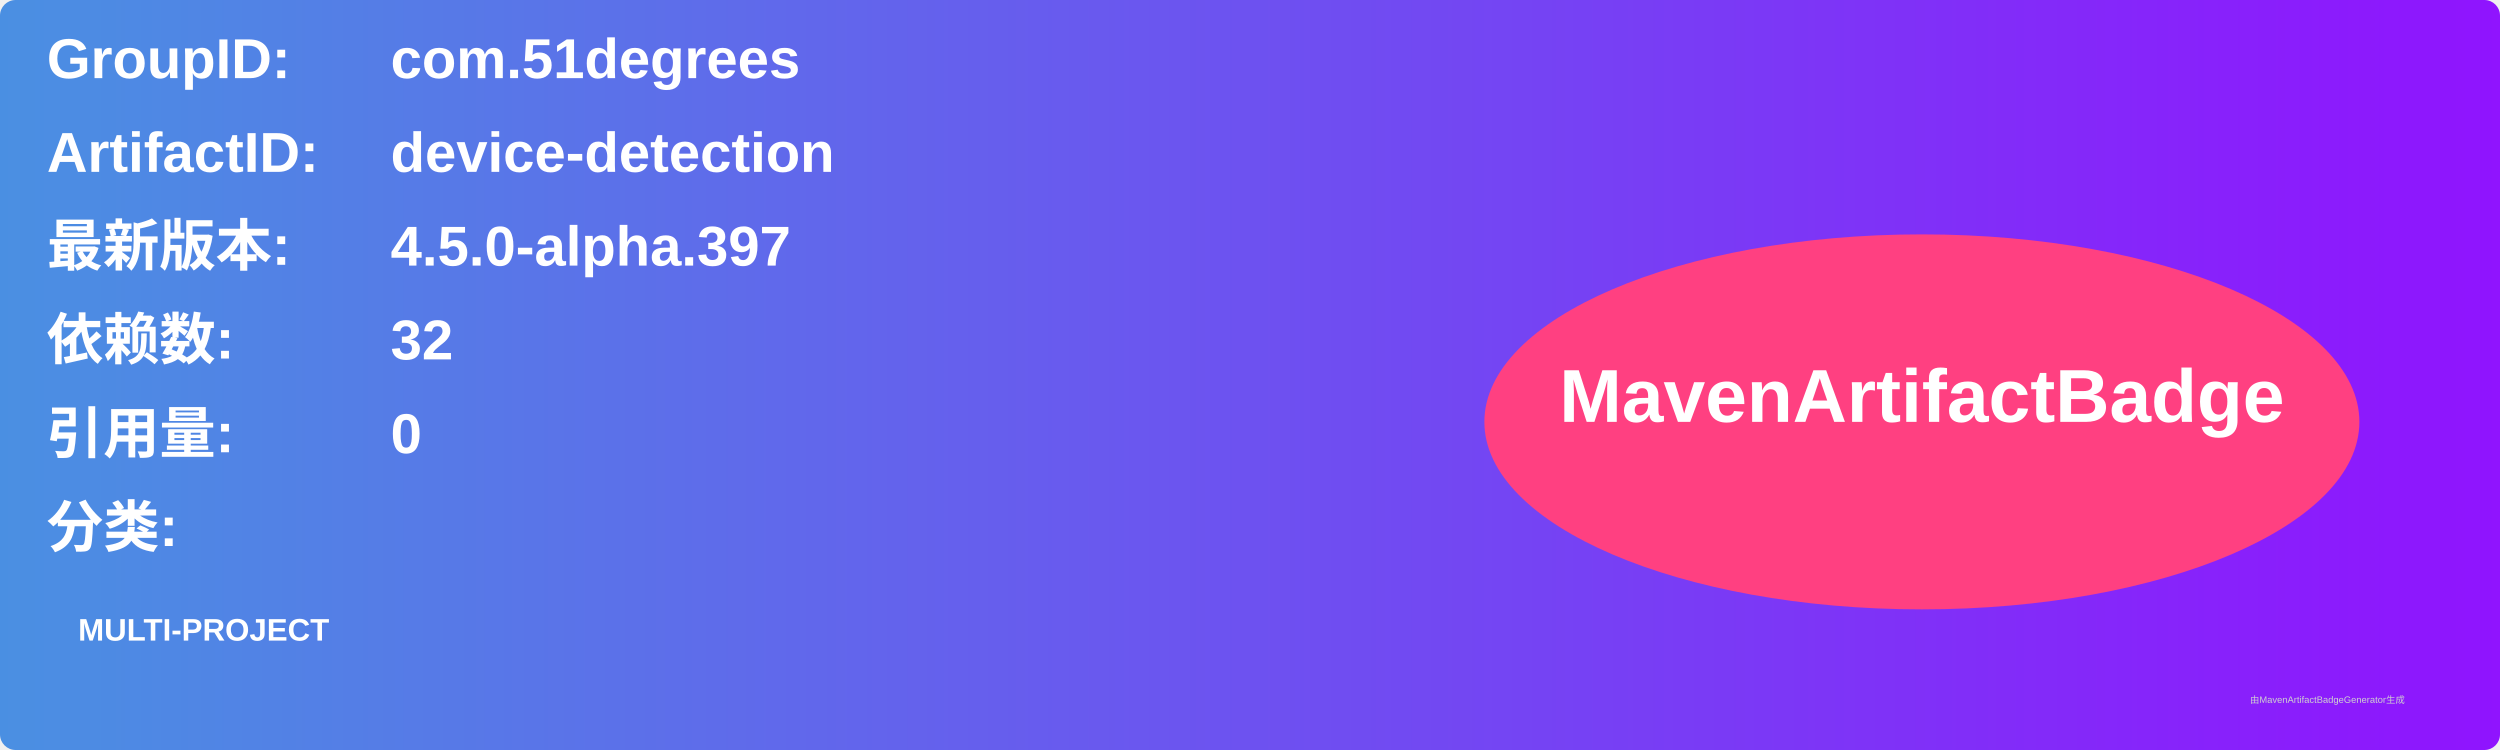
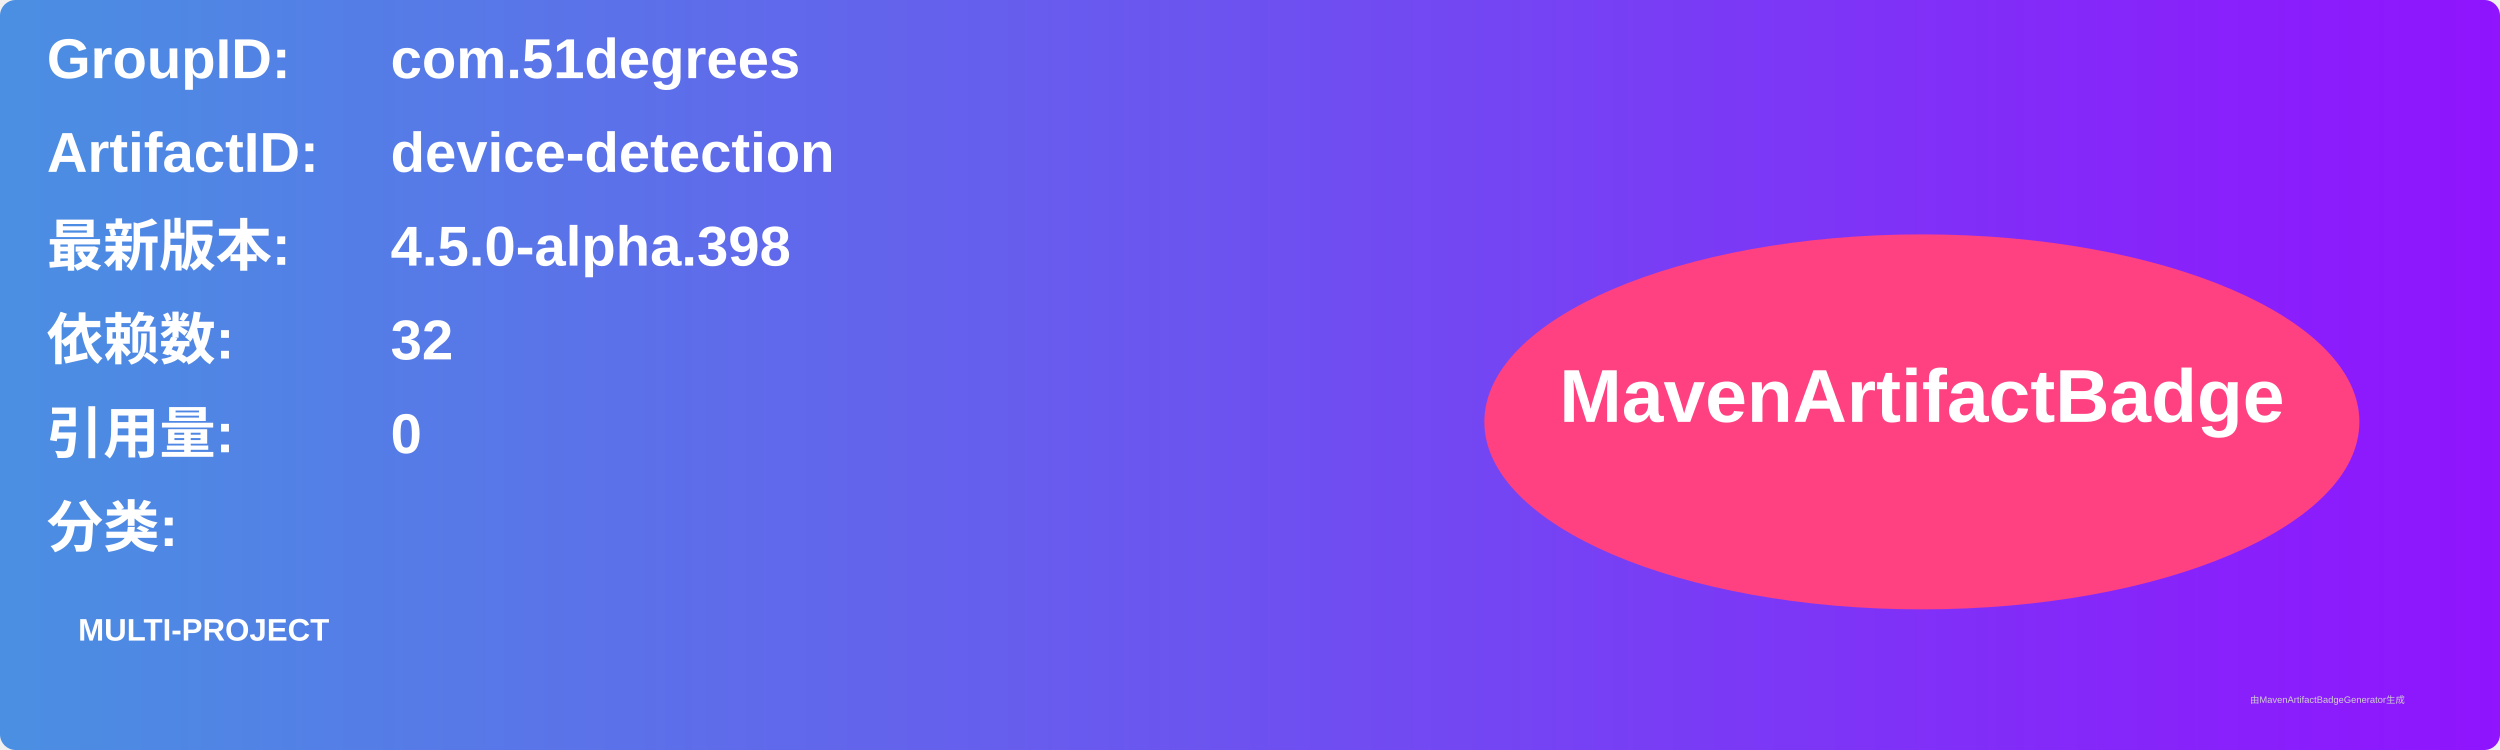
<svg xmlns="http://www.w3.org/2000/svg" width="800" height="240" viewBox="0 0 800 240">
  <linearGradient id="grad" x1="0%" y1="0%" x2="100%" y2="0%">
    <stop offset="0%" stop-color="#4a90e2" />
    <stop offset="100%" stop-color="#9013fe" />
  </linearGradient>
  <rect width="100%" height="100%" rx="5" ry="5" fill="url(#grad)" />
  <g transform="translate(15, 15)">
    <text x="0" y="10" font-family="Arial" font-size="18" fill="white" font-weight="bold" width="260">GroupID:</text>
    <text x="110" y="10" font-family="Arial" font-size="18" fill="white" font-weight="bold" width="460">com.51degrees</text>
    <text x="0" y="40" font-family="Arial" font-size="18" fill="white" font-weight="bold" width="260">ArtifactID:</text>
    <text x="110" y="40" font-family="Arial" font-size="18" fill="white" font-weight="bold" width="460">device-detection</text>
    <text x="0" y="70" font-family="Arial" font-size="18" fill="white" font-weight="bold">最新版本:</text>
    <text x="110" y="70" font-family="Arial" font-size="18" fill="white" font-weight="bold">
-       <tspan font-weight="bold">4.5.0-alpha.397</tspan>
+       <tspan font-weight="bold">4.5.0-alpha.398</tspan>
    </text>
    <text x="0" y="100" font-family="Arial" font-size="18" fill="white" font-weight="bold">依赖数: </text>
    <text x="110" y="100" font-family="Arial" font-size="18" fill="white">
      <tspan font-weight="bold">32</tspan>
    </text>
    <text x="0" y="130" font-family="Arial" font-size="18" fill="white" font-weight="bold">引用量: </text>
    <text x="110" y="130" font-family="Arial" font-size="18" fill="white">
      <tspan font-weight="bold">0</tspan>
    </text>
    <text x="0" y="160" font-family="Arial" font-size="18" fill="white" font-weight="bold">分类:</text>
    <text x="10" y="190" font-family="Arial" font-size="10" fill="white">
      <tspan font-weight="bold">MULTI-PROJECT</tspan>
    </text>
    <ellipse cx="600" cy="120" rx="140" ry="60" fill="#ff4081" />
    <text x="600" y="120" text-anchor="middle" font-family="Arial" font-size="24" fill="white" font-weight="bold">MavenArtifactBadge</text>
  </g>
  <text x="720" y="225" font-family="Arial" font-size="3" fill="#d0d0d0">由MavenArtifactBadgeGenerator生成</text>
</svg>
